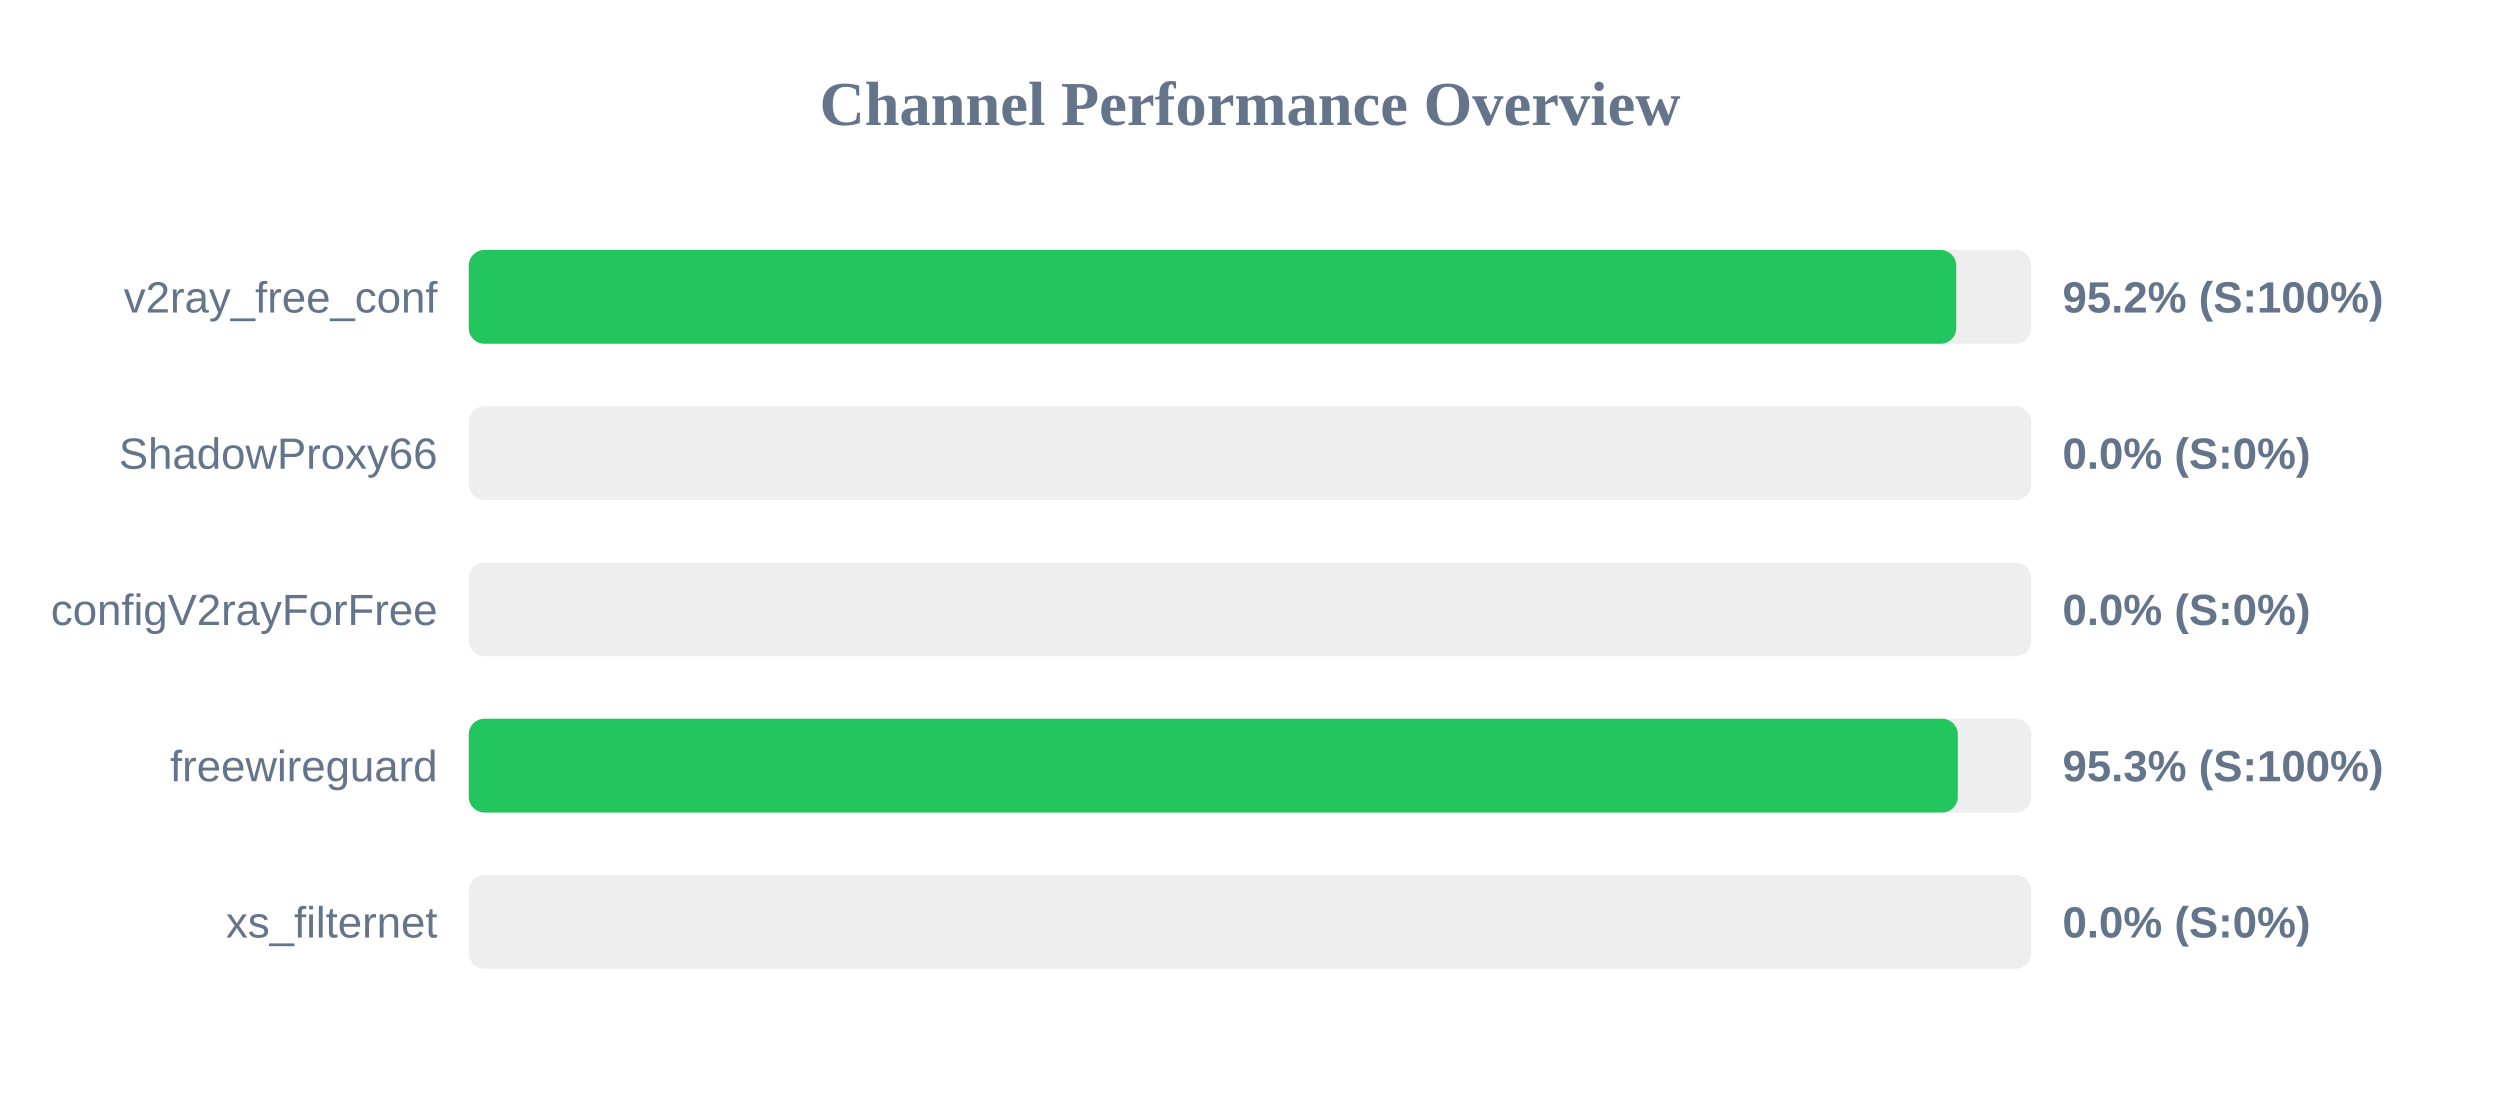
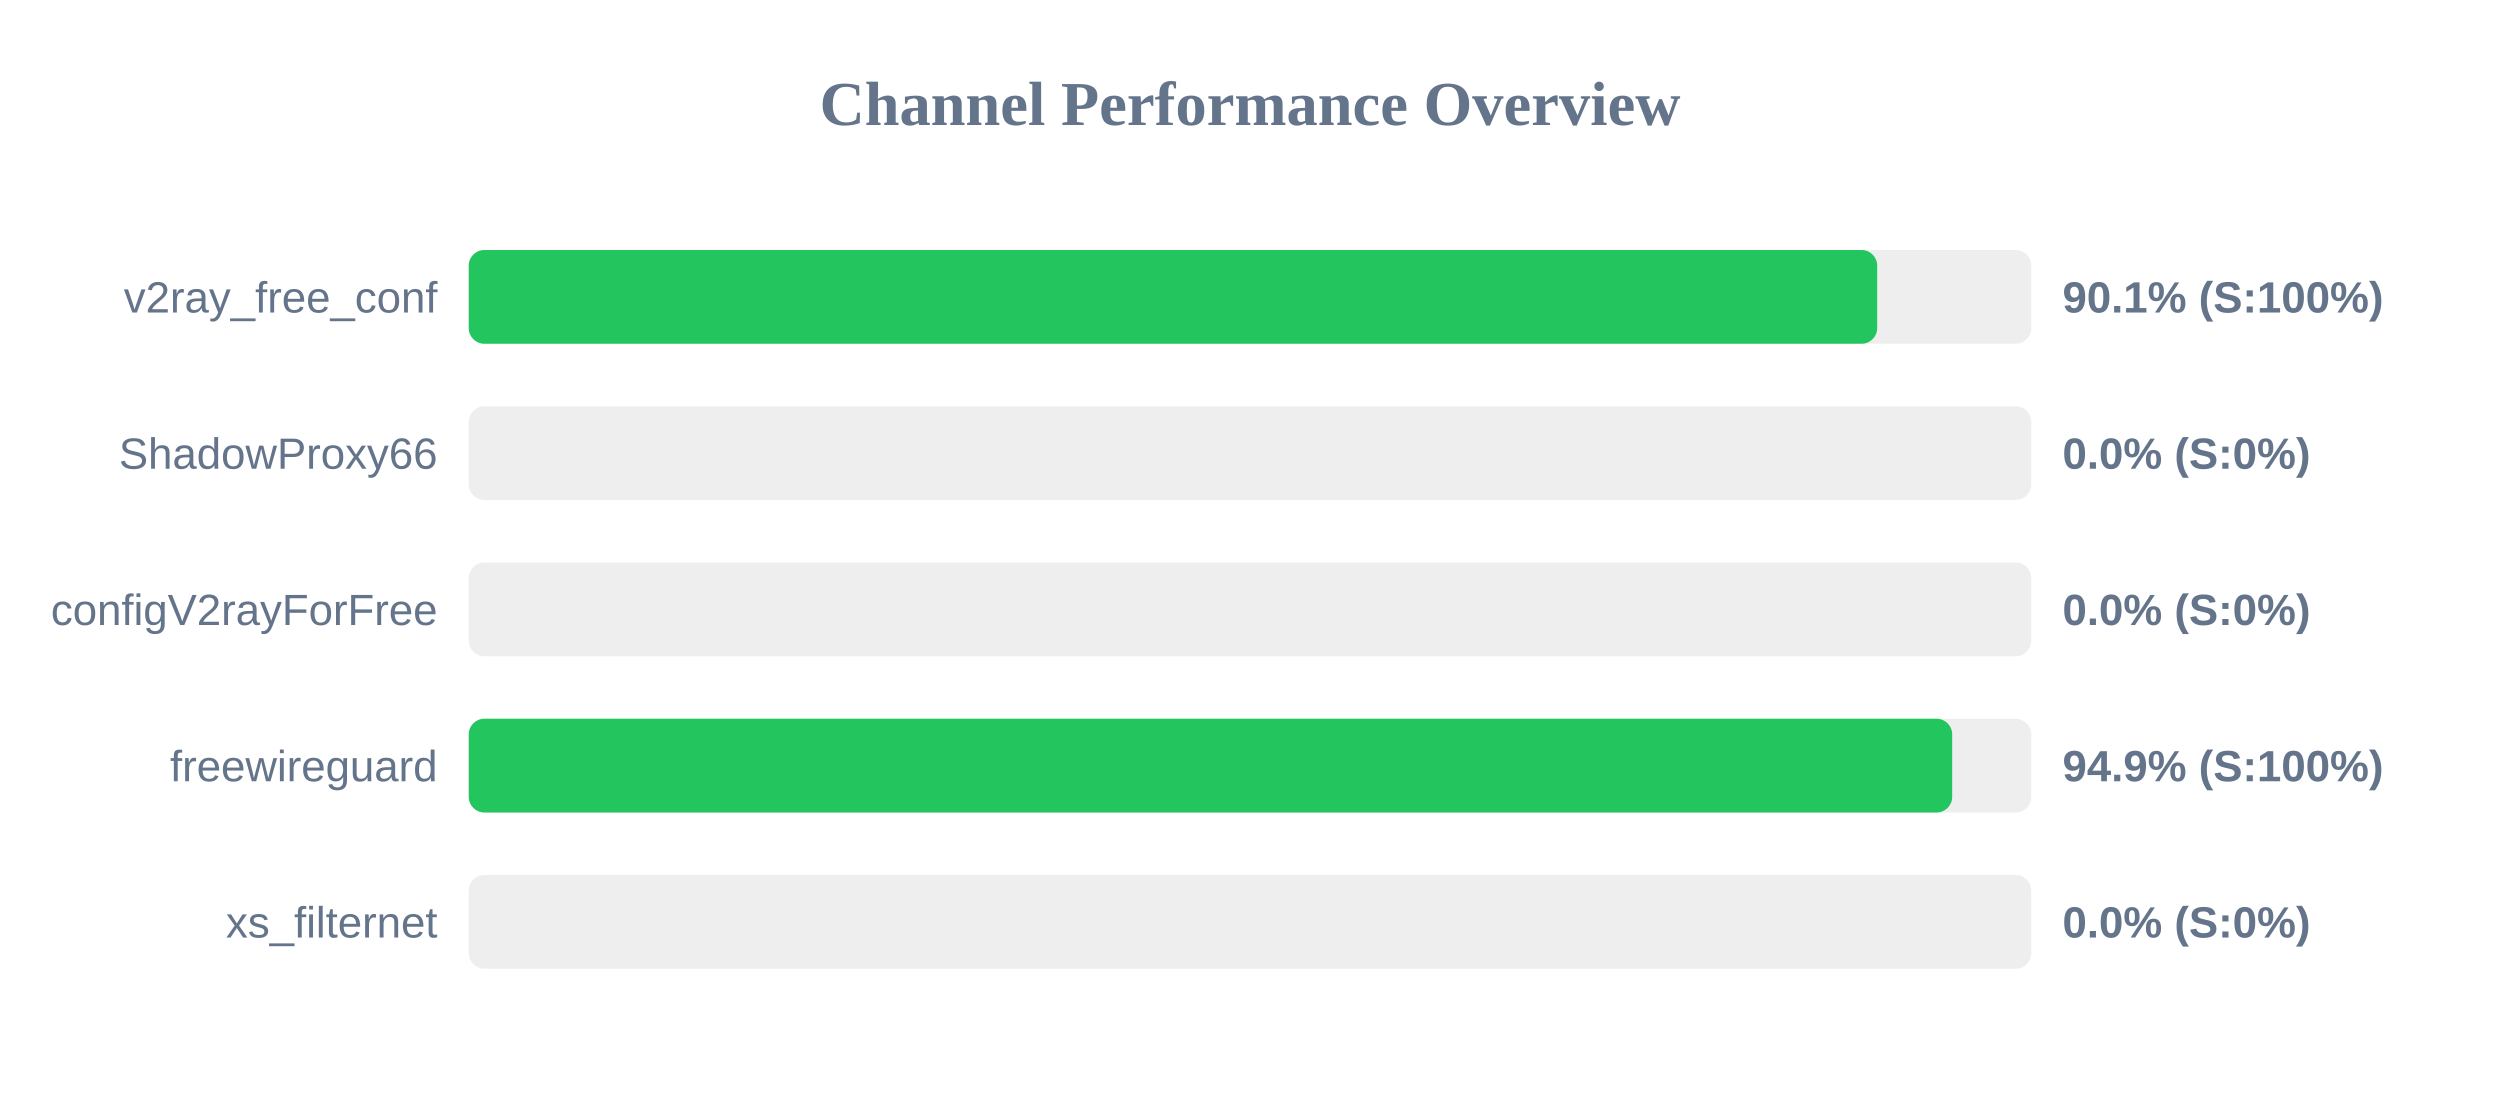
<svg xmlns="http://www.w3.org/2000/svg" width="800" height="350" version="1.1">
  <style>
        .row { font: 14px Arial; fill: #64748b; }
        .score { font: bold 14px Arial; fill: #64748b; }
    </style>
  <text x="400" y="40" text-anchor="middle" font-size="20px" font-weight="bold" fill="#64748b">Channel Performance Overview</text>
  <rect x="150" y="80" width="500" height="30" fill="#eee" rx="5" />
-   <rect x="150" y="80" width="476.0" height="30" fill="#22c55e" rx="5" />
+   <rect x="150" y="80" width="450.7" height="30" fill="#22c55e" rx="5" />
  <text x="140" y="100" text-anchor="end" class="row">v2ray_free_conf</text>
-   <text x="660" y="100" text-anchor="start" class="score">95.2% (S:100%)</text>
+   <text x="660" y="100" text-anchor="start" class="score">90.1% (S:100%)</text>
  <rect x="150" y="130" width="500" height="30" fill="#eee" rx="5" />
  <rect x="150" y="130" width="0.0" height="30" fill="#ef4444" rx="5" />
  <text x="140" y="150" text-anchor="end" class="row">ShadowProxy66</text>
  <text x="660" y="150" text-anchor="start" class="score">0.0% (S:0%)</text>
  <rect x="150" y="180" width="500" height="30" fill="#eee" rx="5" />
  <rect x="150" y="180" width="0.0" height="30" fill="#ef4444" rx="5" />
  <text x="140" y="200" text-anchor="end" class="row">configV2rayForFree</text>
  <text x="660" y="200" text-anchor="start" class="score">0.0% (S:0%)</text>
  <rect x="150" y="230" width="500" height="30" fill="#eee" rx="5" />
-   <rect x="150" y="230" width="476.5" height="30" fill="#22c55e" rx="5" />
+   <rect x="150" y="230" width="474.7" height="30" fill="#22c55e" rx="5" />
  <text x="140" y="250" text-anchor="end" class="row">freewireguard</text>
-   <text x="660" y="250" text-anchor="start" class="score">95.3% (S:100%)</text>
+   <text x="660" y="250" text-anchor="start" class="score">94.9% (S:100%)</text>
  <rect x="150" y="280" width="500" height="30" fill="#eee" rx="5" />
  <rect x="150" y="280" width="0.0" height="30" fill="#ef4444" rx="5" />
  <text x="140" y="300" text-anchor="end" class="row">xs_filternet</text>
  <text x="660" y="300" text-anchor="start" class="score">0.0% (S:0%)</text>
</svg>
